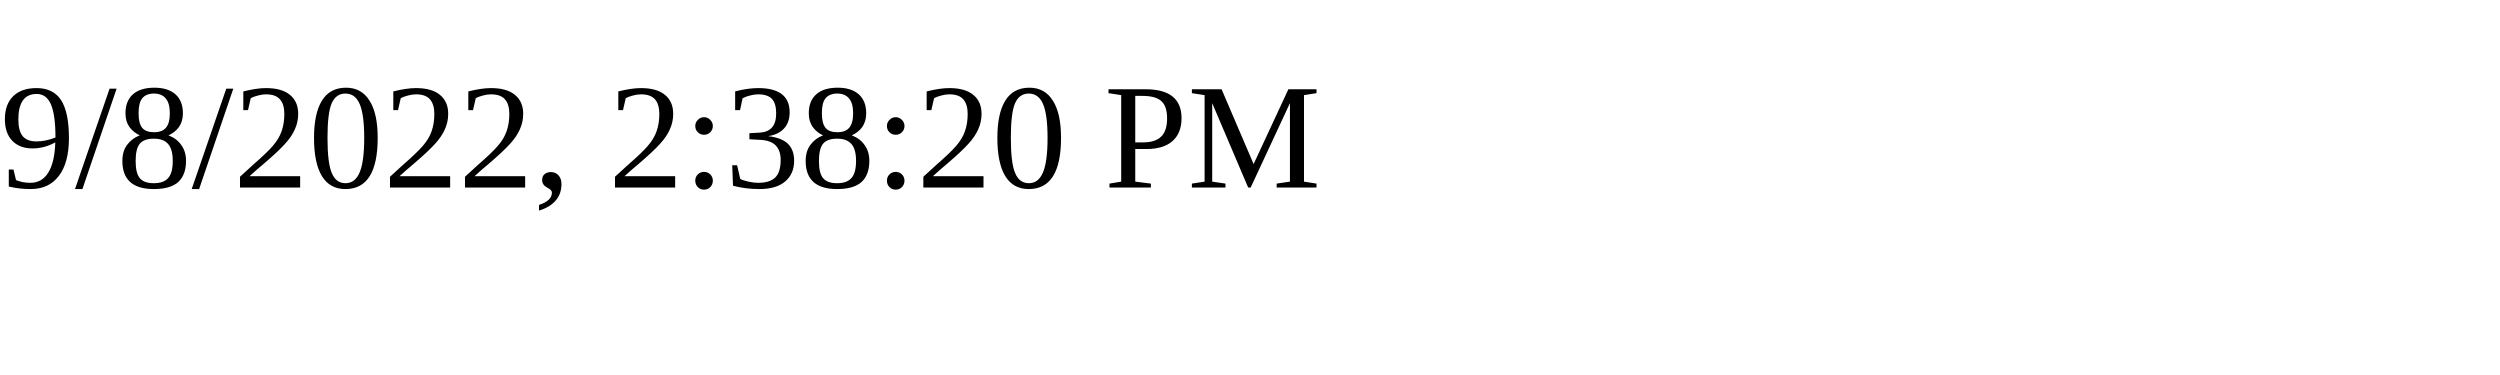
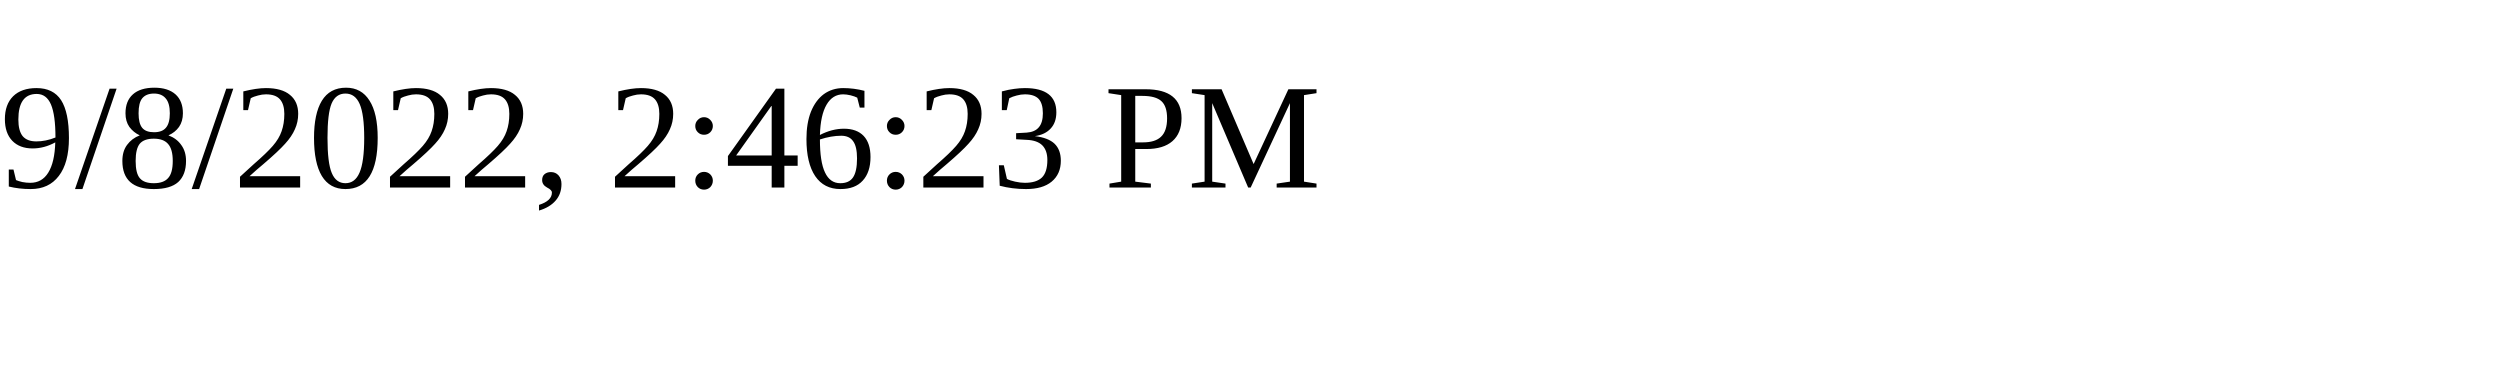
<svg xmlns="http://www.w3.org/2000/svg" height="30" width="200">
-   <text x="0" y="15">9/8/2022, 2:38:20 PM</text>
+   <text x="0" y="15">9/8/2022, 2:46:23 PM</text>
</svg>
